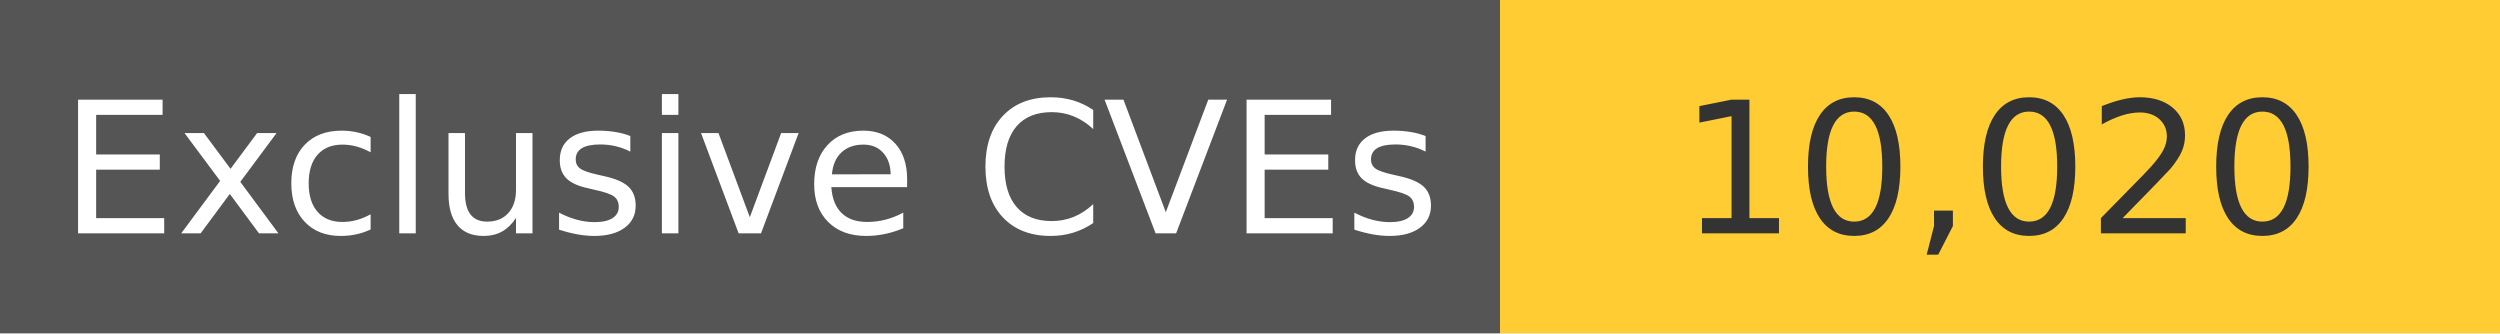
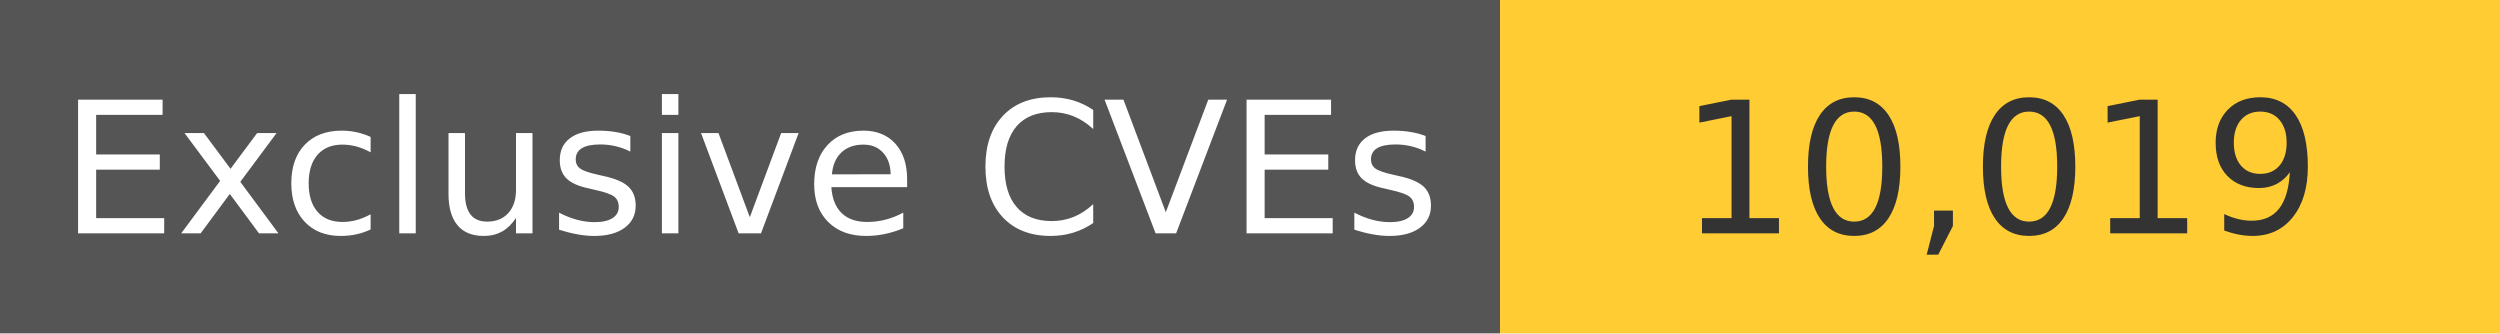
<svg xmlns="http://www.w3.org/2000/svg" width="150" height="20" role="img">
  <linearGradient id="s" x2="0" y2="100%">
    <stop offset="0" stop-color="#bbb" stop-opacity=".1" />
    <stop offset="1" stop-opacity=".1" />
  </linearGradient>
  <g>
    <rect width="90" height="20" fill="#555" />
    <rect x="90" width="267" height="20" fill="#ffcc33" />
  </g>
  <g fill="#fff" text-anchor="middle" font-family="Verdana,Geneva,DejaVu Sans,sans-serif" text-rendering="geometricPrecision" font-size="110">
    <text x="450" y="140" transform="scale(.1)" fill="#fff">
            Exclusive CVEs
        </text>
    <text x="1200" y="140" transform="scale(.1)" fill="#333">
-             10,020
+             10,019
        </text>
  </g>
</svg>
